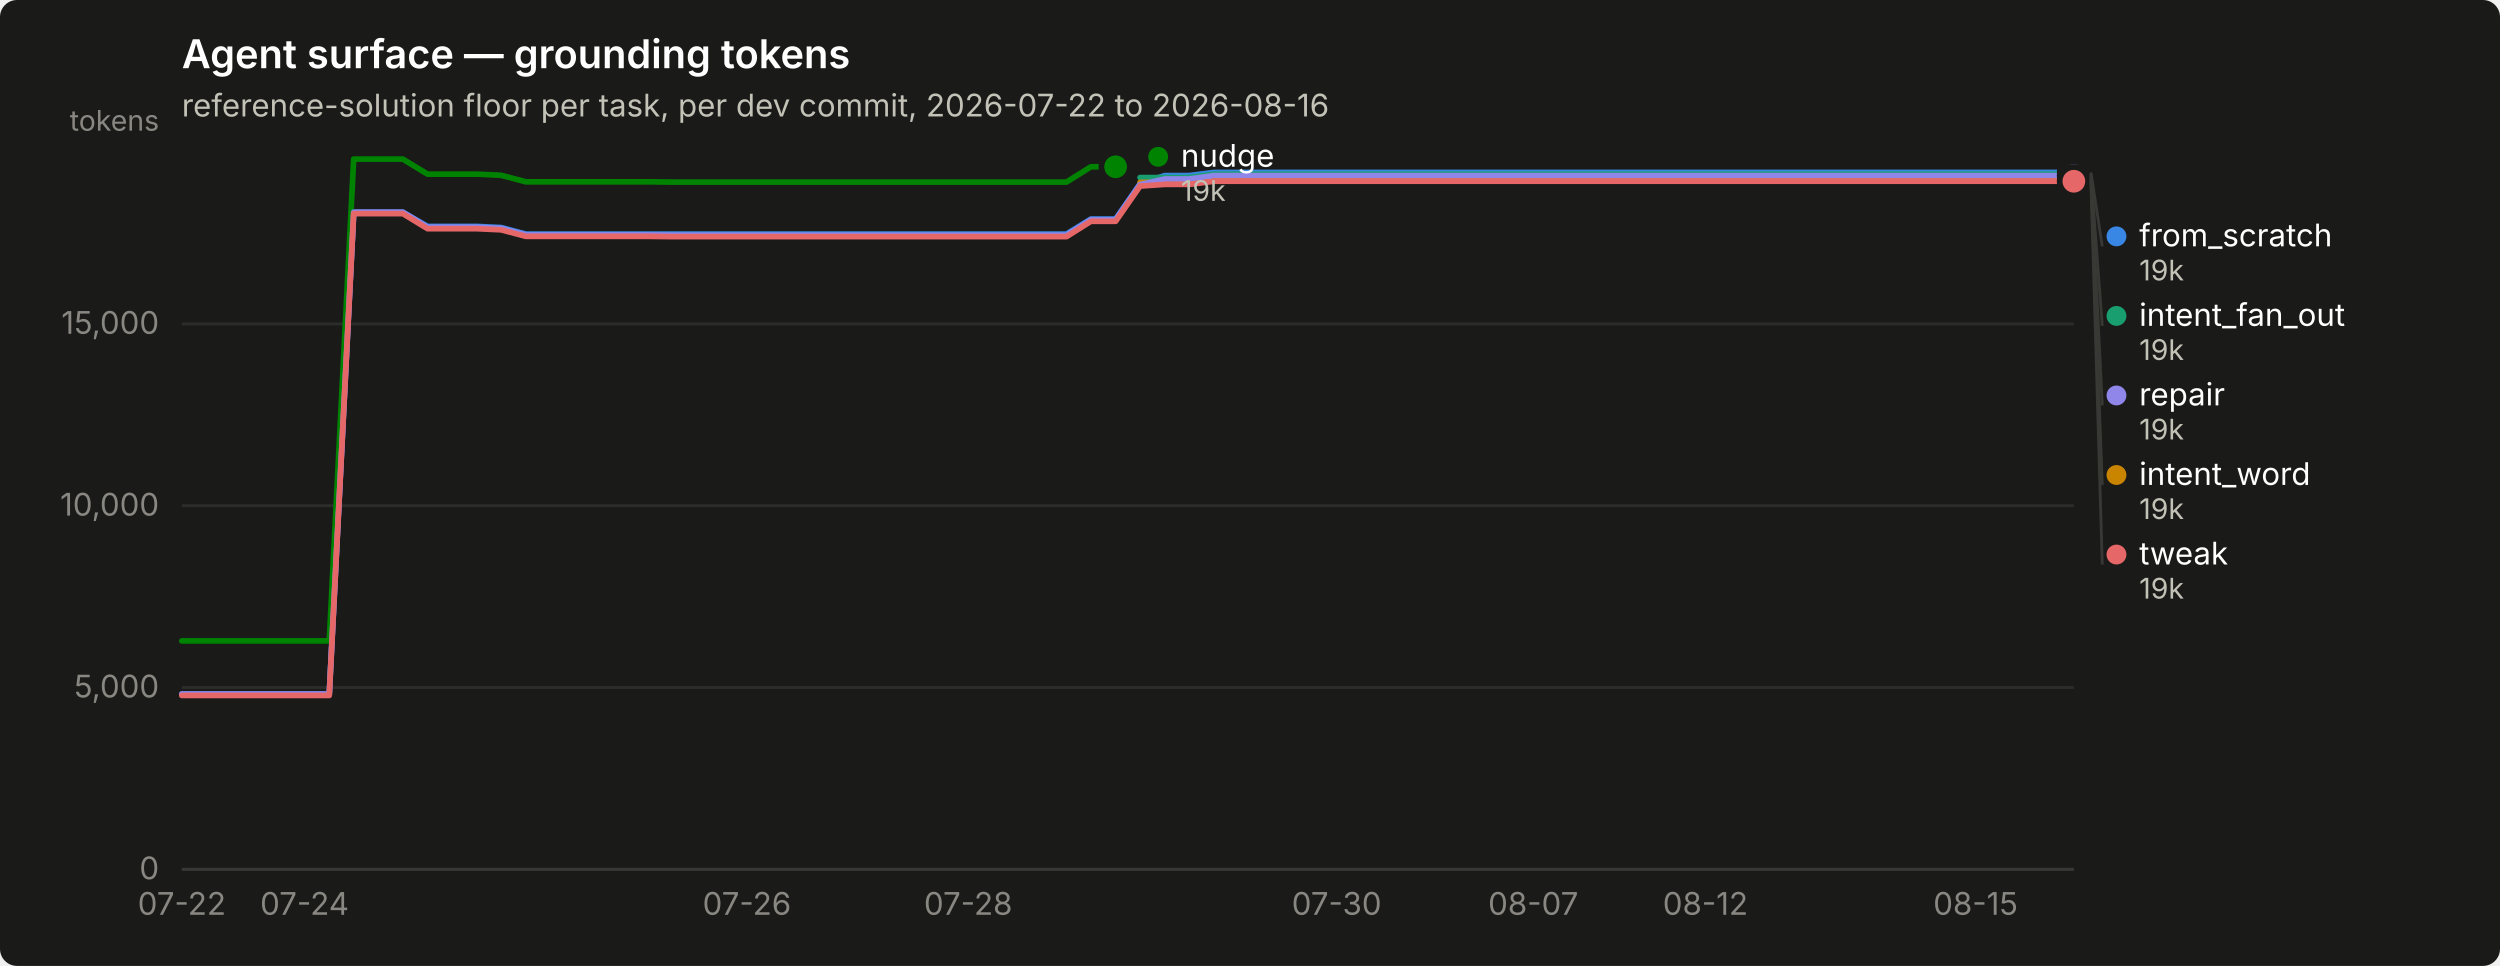
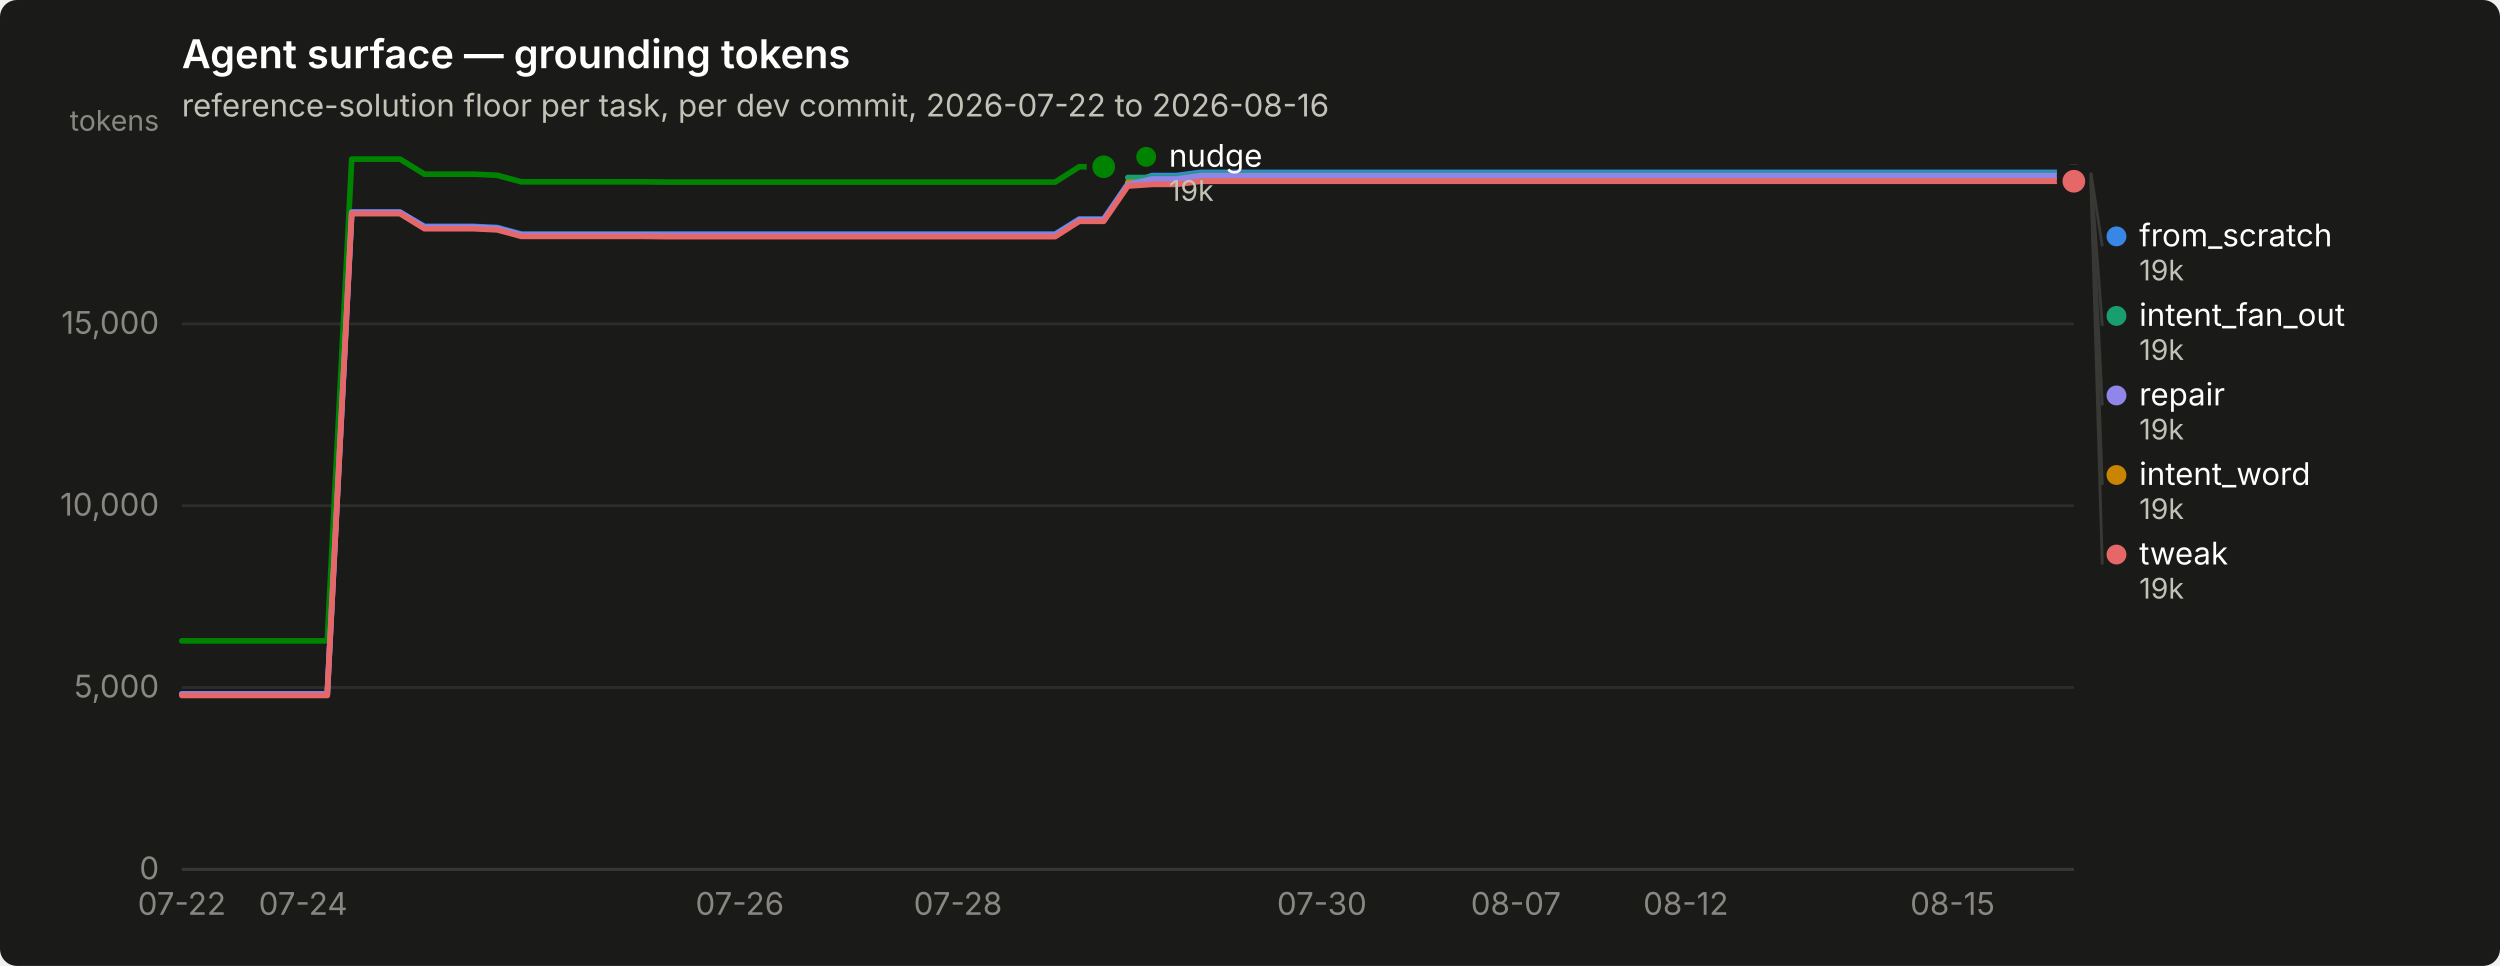
<svg xmlns="http://www.w3.org/2000/svg" width="880" height="340" viewBox="0 0 880 340" role="img" aria-label="Agent surface — grounding tokens">
  <rect width="880" height="340" rx="6" fill="#1a1a19" />
  <text x="64" y="24" font-family="system-ui, -apple-system, &quot;Segoe UI&quot;, sans-serif" font-size="14" font-weight="600" fill="#ffffff">Agent surface — grounding tokens</text>
  <text x="64" y="41" font-family="system-ui, -apple-system, &quot;Segoe UI&quot;, sans-serif" font-size="11" fill="#c3c2b7">reference-solution floor per task, per dev commit, 2026-07-22 to 2026-08-16</text>
  <line x1="64" y1="306.0" x2="730" y2="306.0" stroke="#2c2c2a" stroke-width="1" />
  <text x="56" y="309.5" text-anchor="end" font-family="system-ui, -apple-system, &quot;Segoe UI&quot;, sans-serif" font-size="11" style="font-variant-numeric: tabular-nums" fill="#898781">0</text>
  <line x1="64" y1="242.0" x2="730" y2="242.0" stroke="#2c2c2a" stroke-width="1" />
  <text x="56" y="245.5" text-anchor="end" font-family="system-ui, -apple-system, &quot;Segoe UI&quot;, sans-serif" font-size="11" style="font-variant-numeric: tabular-nums" fill="#898781">5,000</text>
  <line x1="64" y1="178.0" x2="730" y2="178.0" stroke="#2c2c2a" stroke-width="1" />
  <text x="56" y="181.5" text-anchor="end" font-family="system-ui, -apple-system, &quot;Segoe UI&quot;, sans-serif" font-size="11" style="font-variant-numeric: tabular-nums" fill="#898781">10,000</text>
  <line x1="64" y1="114.0" x2="730" y2="114.0" stroke="#2c2c2a" stroke-width="1" />
  <text x="56" y="117.5" text-anchor="end" font-family="system-ui, -apple-system, &quot;Segoe UI&quot;, sans-serif" font-size="11" style="font-variant-numeric: tabular-nums" fill="#898781">15,000</text>
  <text x="56" y="46" text-anchor="end" font-family="system-ui, -apple-system, &quot;Segoe UI&quot;, sans-serif" font-size="10" fill="#898781">tokens</text>
  <line x1="64" y1="306" x2="730" y2="306" stroke="#383835" stroke-width="1" />
  <text x="64.0" y="322" text-anchor="middle" font-family="system-ui, -apple-system, &quot;Segoe UI&quot;, sans-serif" font-size="11" style="font-variant-numeric: tabular-nums" fill="#898781">07-22</text>
-   <text x="107.2" y="322" text-anchor="middle" font-family="system-ui, -apple-system, &quot;Segoe UI&quot;, sans-serif" font-size="11" style="font-variant-numeric: tabular-nums" fill="#898781">07-24</text>
-   <text x="262.9" y="322" text-anchor="middle" font-family="system-ui, -apple-system, &quot;Segoe UI&quot;, sans-serif" font-size="11" style="font-variant-numeric: tabular-nums" fill="#898781">07-26</text>
-   <text x="340.8" y="322" text-anchor="middle" font-family="system-ui, -apple-system, &quot;Segoe UI&quot;, sans-serif" font-size="11" style="font-variant-numeric: tabular-nums" fill="#898781">07-28</text>
-   <text x="470.5" y="322" text-anchor="middle" font-family="system-ui, -apple-system, &quot;Segoe UI&quot;, sans-serif" font-size="11" style="font-variant-numeric: tabular-nums" fill="#898781">07-30</text>
-   <text x="539.7" y="322" text-anchor="middle" font-family="system-ui, -apple-system, &quot;Segoe UI&quot;, sans-serif" font-size="11" style="font-variant-numeric: tabular-nums" fill="#898781">08-07</text>
-   <text x="600.3" y="322" text-anchor="middle" font-family="system-ui, -apple-system, &quot;Segoe UI&quot;, sans-serif" font-size="11" style="font-variant-numeric: tabular-nums" fill="#898781">08-12</text>
-   <text x="695.4" y="322" text-anchor="middle" font-family="system-ui, -apple-system, &quot;Segoe UI&quot;, sans-serif" font-size="11" style="font-variant-numeric: tabular-nums" fill="#898781">08-15</text>
-   <path d="M64.0,244.3 L72.6,244.3 L81.3,244.3 L89.9,244.3 L98.6,244.3 L107.2,244.3 L115.9,244.3 L124.5,74.7 L133.2,74.7 L141.8,74.7 L150.5,79.7 L159.1,79.7 L167.8,79.7 L176.4,80.1 L185.1,82.4 L193.7,82.4 L202.4,82.4 L211.0,82.4 L219.7,82.4 L228.3,82.4 L237.0,82.4 L245.6,82.4 L254.3,82.4 L262.9,82.4 L271.6,82.4 L280.2,82.4 L288.9,82.4 L297.5,82.4 L306.2,82.4 L314.8,82.4 L323.5,82.4 L332.1,82.4 L340.8,82.4 L349.4,82.4 L358.1,82.4 L366.7,82.4 L375.4,82.4 L384.0,77.1 L392.7,77.1 L401.3,64.7 L410.0,61.8 L418.6,61.8 L427.3,60.7 L435.9,60.7 L444.6,60.7 L453.2,60.7 L461.9,60.7 L470.5,60.7 L479.2,60.7 L487.8,60.7 L496.5,60.7 L505.1,60.7 L513.8,60.7 L522.4,60.7 L531.1,60.7 L539.7,60.7 L548.4,60.7 L557.0,60.7 L565.7,60.7 L574.3,60.7 L583.0,60.7 L591.6,60.7 L600.3,60.7 L608.9,60.7 L617.6,60.7 L626.2,60.7 L634.9,60.7 L643.5,60.7 L652.2,60.7 L660.8,60.7 L669.5,60.7 L678.1,60.7 L686.8,60.7 L695.4,60.7 L704.1,60.7 L712.7,60.7 L721.4,60.7 L730.0,60.7" fill="none" stroke="#3987e5" stroke-width="2" stroke-linejoin="round" stroke-linecap="round" />
+   <text x="106.7" y="322" text-anchor="middle" font-family="system-ui, -apple-system, &quot;Segoe UI&quot;, sans-serif" font-size="11" style="font-variant-numeric: tabular-nums" fill="#898781">07-24</text>
+   <text x="260.4" y="322" text-anchor="middle" font-family="system-ui, -apple-system, &quot;Segoe UI&quot;, sans-serif" font-size="11" style="font-variant-numeric: tabular-nums" fill="#898781">07-26</text>
+   <text x="337.2" y="322" text-anchor="middle" font-family="system-ui, -apple-system, &quot;Segoe UI&quot;, sans-serif" font-size="11" style="font-variant-numeric: tabular-nums" fill="#898781">07-28</text>
+   <text x="465.3" y="322" text-anchor="middle" font-family="system-ui, -apple-system, &quot;Segoe UI&quot;, sans-serif" font-size="11" style="font-variant-numeric: tabular-nums" fill="#898781">07-30</text>
+   <text x="533.6" y="322" text-anchor="middle" font-family="system-ui, -apple-system, &quot;Segoe UI&quot;, sans-serif" font-size="11" style="font-variant-numeric: tabular-nums" fill="#898781">08-07</text>
+   <text x="593.4" y="322" text-anchor="middle" font-family="system-ui, -apple-system, &quot;Segoe UI&quot;, sans-serif" font-size="11" style="font-variant-numeric: tabular-nums" fill="#898781">08-12</text>
+   <text x="687.3" y="322" text-anchor="middle" font-family="system-ui, -apple-system, &quot;Segoe UI&quot;, sans-serif" font-size="11" style="font-variant-numeric: tabular-nums" fill="#898781">08-15</text>
+   <path d="M64.0,244.3 L72.5,244.3 L81.1,244.3 L89.6,244.3 L98.2,244.3 L106.7,244.3 L115.2,244.3 L123.8,74.7 L132.3,74.7 L140.8,74.7 L149.4,79.7 L157.9,79.7 L166.5,79.7 L175.0,80.1 L183.5,82.4 L192.1,82.4 L200.6,82.4 L209.2,82.4 L217.7,82.4 L226.2,82.4 L234.8,82.4 L243.3,82.4 L251.8,82.4 L260.4,82.4 L268.9,82.4 L277.5,82.4 L286.0,82.4 L294.5,82.4 L303.1,82.4 L311.6,82.4 L320.2,82.4 L328.7,82.4 L337.2,82.4 L345.8,82.4 L354.3,82.4 L362.8,82.4 L371.4,82.4 L379.9,77.1 L388.5,77.1 L397.0,64.7 L405.5,61.8 L414.1,61.8 L422.6,60.7 L431.2,60.7 L439.7,60.7 L448.2,60.7 L456.8,60.7 L465.3,60.7 L473.8,60.7 L482.4,60.7 L490.9,60.7 L499.5,60.7 L508.0,60.7 L516.5,60.7 L525.1,60.7 L533.6,60.7 L542.2,60.7 L550.7,60.7 L559.2,60.7 L567.8,60.7 L576.3,60.7 L584.8,60.7 L593.4,60.7 L601.9,60.7 L610.5,60.7 L619.0,60.7 L627.5,60.7 L636.1,60.7 L644.6,60.7 L653.2,60.7 L661.7,60.7 L670.2,60.7 L678.8,60.7 L687.3,60.7 L695.8,60.7 L704.4,60.7 L712.9,60.7 L721.5,60.7 L730.0,60.7" fill="none" stroke="#3987e5" stroke-width="2" stroke-linejoin="round" stroke-linecap="round" />
  <circle cx="730.0" cy="60.7" r="6" fill="#1a1a19" />
  <circle cx="730.0" cy="60.7" r="4" fill="#3987e5" />
-   <path d="M401.3,62.5 L410.0,62.5 L418.6,62.5 L427.3,61.3 L435.9,61.3 L444.6,61.3 L453.2,61.3 L461.9,61.3 L470.5,61.3 L479.2,61.3 L487.8,61.3 L496.5,61.3 L505.1,61.3 L513.8,61.3 L522.4,61.3 L531.1,61.3 L539.7,61.3 L548.4,61.3 L557.0,61.3 L565.7,61.3 L574.3,61.3 L583.0,61.3 L591.6,61.3 L600.3,61.3 L608.9,61.3 L617.6,61.3 L626.2,61.3 L634.9,61.3 L643.5,61.3 L652.2,61.3 L660.8,61.3 L669.5,61.3 L678.1,61.3 L686.8,61.3 L695.4,61.3 L704.1,61.3 L712.7,61.3 L721.4,61.3 L730.0,61.3" fill="none" stroke="#199e70" stroke-width="2" stroke-linejoin="round" stroke-linecap="round" />
+   <path d="M397.0,62.5 L405.5,62.5 L414.1,62.5 L422.6,61.3 L431.2,61.3 L439.7,61.3 L448.2,61.3 L456.8,61.3 L465.3,61.3 L473.8,61.3 L482.4,61.3 L490.9,61.3 L499.5,61.3 L508.0,61.3 L516.5,61.3 L525.1,61.3 L533.6,61.3 L542.2,61.3 L550.7,61.3 L559.2,61.3 L567.8,61.3 L576.3,61.3 L584.8,61.3 L593.4,61.3 L601.9,61.3 L610.5,61.3 L619.0,61.3 L627.5,61.3 L636.1,61.3 L644.6,61.3 L653.2,61.3 L661.7,61.3 L670.2,61.3 L678.8,61.3 L687.3,61.3 L695.8,61.3 L704.4,61.3 L712.9,61.3 L721.5,61.3 L730.0,61.3" fill="none" stroke="#199e70" stroke-width="2" stroke-linejoin="round" stroke-linecap="round" />
  <circle cx="730.0" cy="61.3" r="6" fill="#1a1a19" />
  <circle cx="730.0" cy="61.3" r="4" fill="#199e70" />
-   <path d="M401.3,64.2 L410.0,64.2 L418.6,64.2 L427.3,63.1 L435.9,63.1 L444.6,63.1 L453.2,63.1 L461.9,63.1 L470.5,63.1 L479.2,63.1 L487.8,63.1 L496.5,63.1 L505.1,63.1 L513.8,63.1 L522.4,63.1 L531.1,63.1 L539.7,63.1 L548.4,63.1 L557.0,63.1 L565.7,63.1 L574.3,63.1 L583.0,63.1 L591.6,63.1 L600.3,63.1 L608.9,63.1 L617.6,63.1 L626.2,63.1 L634.9,63.1 L643.5,63.1 L652.2,63.1 L660.8,63.1 L669.5,63.1 L678.1,63.1 L686.8,63.1 L695.4,63.1 L704.1,63.1 L712.7,63.1 L721.4,63.1 L730.0,63.1" fill="none" stroke="#c98500" stroke-width="2" stroke-linejoin="round" stroke-linecap="round" />
+   <path d="M397.0,64.2 L405.5,64.2 L414.1,64.2 L422.6,63.1 L431.2,63.1 L439.7,63.1 L448.2,63.1 L456.8,63.1 L465.3,63.1 L473.8,63.1 L482.4,63.1 L490.9,63.1 L499.5,63.1 L508.0,63.1 L516.5,63.1 L525.1,63.1 L533.6,63.1 L542.2,63.1 L550.7,63.1 L559.2,63.1 L567.8,63.1 L576.3,63.1 L584.8,63.1 L593.4,63.1 L601.9,63.1 L610.5,63.1 L619.0,63.1 L627.5,63.1 L636.1,63.1 L644.6,63.1 L653.2,63.1 L661.7,63.1 L670.2,63.1 L678.8,63.1 L687.3,63.1 L695.8,63.1 L704.4,63.1 L712.9,63.1 L721.5,63.1 L730.0,63.1" fill="none" stroke="#c98500" stroke-width="2" stroke-linejoin="round" stroke-linecap="round" />
  <circle cx="730.0" cy="63.1" r="6" fill="#1a1a19" />
  <circle cx="730.0" cy="63.1" r="4" fill="#c98500" />
-   <path d="M64.0,225.6 L72.6,225.6 L81.3,225.6 L89.9,225.6 L98.6,225.6 L107.2,225.6 L115.9,225.6 L124.5,56.0 L133.2,56.0 L141.8,56.0 L150.5,61.3 L159.1,61.3 L167.8,61.3 L176.4,61.7 L185.1,64.0 L193.7,64.0 L202.4,64.0 L211.0,64.0 L219.7,64.0 L228.3,64.0 L237.0,64.1 L245.6,64.1 L254.3,64.1 L262.9,64.1 L271.6,64.1 L280.2,64.1 L288.9,64.1 L297.5,64.1 L306.2,64.1 L314.8,64.1 L323.5,64.1 L332.1,64.1 L340.8,64.1 L349.4,64.1 L358.1,64.1 L366.7,64.1 L375.4,64.1 L384.0,58.7 L392.7,58.7" fill="none" stroke="#008300" stroke-width="2" stroke-linejoin="round" stroke-linecap="round" />
-   <circle cx="392.7" cy="58.7" r="6" fill="#1a1a19" />
-   <circle cx="392.7" cy="58.7" r="4" fill="#008300" />
-   <path d="M64.0,244.3 L72.6,244.3 L81.3,244.3 L89.9,244.3 L98.6,244.3 L107.2,244.3 L115.9,244.3 L124.5,74.7 L133.2,74.7 L141.8,74.7 L150.5,80.0 L159.1,80.0 L167.8,80.0 L176.4,80.4 L185.1,82.7 L193.7,82.7 L202.4,82.7 L211.0,82.7 L219.7,82.7 L228.3,82.7 L237.0,82.8 L245.6,82.8 L254.3,82.8 L262.9,82.8 L271.6,82.8 L280.2,82.8 L288.9,82.8 L297.5,82.8 L306.2,82.8 L314.8,82.8 L323.5,82.8 L332.1,82.8 L340.8,82.8 L349.4,82.8 L358.1,82.8 L366.7,82.8 L375.4,82.8 L384.0,77.4 L392.7,77.4 L401.3,65.0 L410.0,63.0 L418.6,63.0 L427.3,61.8 L435.9,61.8 L444.6,61.8 L453.2,61.8 L461.9,61.8 L470.5,61.8 L479.2,61.8 L487.8,61.8 L496.5,61.8 L505.1,61.8 L513.8,61.8 L522.4,61.8 L531.1,61.8 L539.7,61.8 L548.4,61.8 L557.0,61.8 L565.7,61.8 L574.3,61.8 L583.0,61.8 L591.6,61.8 L600.3,61.8 L608.9,61.8 L617.6,61.8 L626.2,61.8 L634.9,61.8 L643.5,61.8 L652.2,61.8 L660.8,61.8 L669.5,61.8 L678.1,61.8 L686.8,61.8 L695.4,61.8 L704.1,61.8 L712.7,61.8 L721.4,61.8 L730.0,61.8" fill="none" stroke="#9085e9" stroke-width="2" stroke-linejoin="round" stroke-linecap="round" />
+   <path d="M64.0,225.6 L72.5,225.6 L81.1,225.6 L89.6,225.6 L98.2,225.6 L106.7,225.6 L115.2,225.6 L123.8,56.0 L132.3,56.0 L140.8,56.0 L149.4,61.3 L157.9,61.3 L166.5,61.3 L175.0,61.7 L183.5,64.0 L192.1,64.0 L200.6,64.0 L209.2,64.0 L217.7,64.0 L226.2,64.0 L234.8,64.1 L243.3,64.1 L251.8,64.1 L260.4,64.1 L268.9,64.1 L277.5,64.1 L286.0,64.1 L294.5,64.1 L303.1,64.1 L311.6,64.1 L320.2,64.1 L328.7,64.1 L337.2,64.1 L345.8,64.1 L354.3,64.1 L362.8,64.1 L371.4,64.1 L379.9,58.7 L388.5,58.7" fill="none" stroke="#008300" stroke-width="2" stroke-linejoin="round" stroke-linecap="round" />
+   <circle cx="388.5" cy="58.7" r="6" fill="#1a1a19" />
+   <circle cx="388.5" cy="58.7" r="4" fill="#008300" />
+   <path d="M64.0,244.3 L72.5,244.3 L81.1,244.3 L89.6,244.3 L98.2,244.3 L106.7,244.3 L115.2,244.3 L123.8,74.7 L132.3,74.7 L140.8,74.7 L149.4,80.0 L157.9,80.0 L166.5,80.0 L175.0,80.4 L183.5,82.7 L192.1,82.7 L200.6,82.7 L209.2,82.7 L217.7,82.7 L226.2,82.7 L234.8,82.8 L243.3,82.8 L251.8,82.8 L260.4,82.8 L268.9,82.8 L277.5,82.8 L286.0,82.8 L294.5,82.8 L303.1,82.8 L311.6,82.8 L320.2,82.8 L328.7,82.8 L337.2,82.8 L345.8,82.8 L354.3,82.8 L362.8,82.8 L371.4,82.8 L379.9,77.4 L388.5,77.4 L397.0,65.0 L405.5,63.0 L414.1,63.0 L422.6,61.8 L431.2,61.8 L439.7,61.8 L448.2,61.8 L456.8,61.8 L465.3,61.8 L473.8,61.8 L482.4,61.8 L490.9,61.8 L499.5,61.8 L508.0,61.8 L516.5,61.8 L525.1,61.8 L533.6,61.8 L542.2,61.8 L550.7,61.8 L559.2,61.8 L567.8,61.8 L576.3,61.8 L584.8,61.8 L593.4,61.8 L601.9,61.8 L610.5,61.8 L619.0,61.8 L627.5,61.8 L636.1,61.8 L644.6,61.8 L653.2,61.8 L661.7,61.8 L670.2,61.8 L678.8,61.8 L687.3,61.8 L695.8,61.8 L704.4,61.8 L712.9,61.8 L721.5,61.8 L730.0,61.8" fill="none" stroke="#9085e9" stroke-width="2" stroke-linejoin="round" stroke-linecap="round" />
  <circle cx="730.0" cy="61.8" r="6" fill="#1a1a19" />
  <circle cx="730.0" cy="61.8" r="4" fill="#9085e9" />
-   <path d="M64.0,244.8 L72.6,244.8 L81.3,244.8 L89.9,244.8 L98.6,244.8 L107.2,244.8 L115.9,244.8 L124.5,75.2 L133.2,75.2 L141.8,75.2 L150.5,80.5 L159.1,80.5 L167.8,80.5 L176.4,80.9 L185.1,83.2 L193.7,83.2 L202.4,83.2 L211.0,83.2 L219.7,83.2 L228.3,83.2 L237.0,83.3 L245.6,83.3 L254.3,83.3 L262.9,83.3 L271.6,83.3 L280.2,83.3 L288.9,83.3 L297.5,83.3 L306.2,83.3 L314.8,83.3 L323.5,83.3 L332.1,83.3 L340.8,83.3 L349.4,83.3 L358.1,83.3 L366.7,83.3 L375.4,83.3 L384.0,77.9 L392.7,77.9 L401.3,65.5 L410.0,64.9 L418.6,64.9 L427.3,63.8 L435.9,63.8 L444.6,63.8 L453.2,63.8 L461.9,63.8 L470.5,63.8 L479.2,63.8 L487.8,63.8 L496.5,63.8 L505.1,63.8 L513.8,63.8 L522.4,63.8 L531.1,63.8 L539.7,63.8 L548.4,63.8 L557.0,63.8 L565.7,63.8 L574.3,63.8 L583.0,63.8 L591.6,63.8 L600.3,63.8 L608.9,63.8 L617.6,63.8 L626.2,63.8 L634.9,63.8 L643.5,63.8 L652.2,63.8 L660.8,63.8 L669.5,63.8 L678.1,63.8 L686.8,63.8 L695.4,63.8 L704.1,63.8 L712.7,63.8 L721.4,63.8 L730.0,63.8" fill="none" stroke="#e66767" stroke-width="2" stroke-linejoin="round" stroke-linecap="round" />
+   <path d="M64.0,244.8 L72.5,244.8 L81.1,244.8 L89.6,244.8 L98.2,244.8 L106.7,244.8 L115.2,244.8 L123.8,75.2 L132.3,75.2 L140.8,75.2 L149.4,80.5 L157.9,80.5 L166.5,80.5 L175.0,80.9 L183.5,83.2 L192.1,83.2 L200.6,83.2 L209.2,83.2 L217.7,83.2 L226.2,83.2 L234.8,83.3 L243.3,83.3 L251.8,83.3 L260.4,83.3 L268.9,83.3 L277.5,83.3 L286.0,83.3 L294.5,83.3 L303.1,83.3 L311.6,83.3 L320.2,83.3 L328.7,83.3 L337.2,83.3 L345.8,83.3 L354.3,83.3 L362.8,83.3 L371.4,83.3 L379.9,77.9 L388.5,77.9 L397.0,65.5 L405.5,64.9 L414.1,64.9 L422.6,63.8 L431.2,63.8 L439.7,63.8 L448.2,63.8 L456.8,63.8 L465.3,63.8 L473.8,63.8 L482.4,63.8 L490.9,63.8 L499.5,63.8 L508.0,63.8 L516.5,63.8 L525.1,63.8 L533.6,63.8 L542.2,63.8 L550.7,63.8 L559.2,63.8 L567.8,63.8 L576.3,63.8 L584.8,63.8 L593.4,63.8 L601.9,63.8 L610.5,63.8 L619.0,63.8 L627.5,63.8 L636.1,63.8 L644.6,63.8 L653.2,63.8 L661.7,63.8 L670.2,63.8 L678.8,63.8 L687.3,63.8 L695.8,63.8 L704.4,63.8 L712.9,63.8 L721.5,63.8 L730.0,63.8" fill="none" stroke="#e66767" stroke-width="2" stroke-linejoin="round" stroke-linecap="round" />
  <circle cx="730.0" cy="63.8" r="6" fill="#1a1a19" />
  <circle cx="730.0" cy="63.8" r="4" fill="#e66767" />
-   <circle cx="407.675" cy="55.2" r="3.5" fill="#008300" />
-   <text x="415.675" y="58.7" font-family="system-ui, -apple-system, &quot;Segoe UI&quot;, sans-serif" font-size="11" fill="#ffffff">nudge</text>
-   <text x="415.675" y="70.7" font-family="system-ui, -apple-system, &quot;Segoe UI&quot;, sans-serif" font-size="10" style="font-variant-numeric: tabular-nums" fill="#c3c2b7">19k</text>
+   <circle cx="403.462" cy="55.2" r="3.5" fill="#008300" />
+   <text x="411.462" y="58.7" font-family="system-ui, -apple-system, &quot;Segoe UI&quot;, sans-serif" font-size="11" fill="#ffffff">nudge</text>
+   <text x="411.462" y="70.7" font-family="system-ui, -apple-system, &quot;Segoe UI&quot;, sans-serif" font-size="10" style="font-variant-numeric: tabular-nums" fill="#c3c2b7">19k</text>
  <line x1="736.0" y1="60.7" x2="740.0" y2="86.7" stroke="#383835" stroke-width="1" />
  <circle cx="745.0" cy="83.2" r="3.5" fill="#3987e5" />
  <text x="753.0" y="86.7" font-family="system-ui, -apple-system, &quot;Segoe UI&quot;, sans-serif" font-size="11" fill="#ffffff">from_scratch</text>
  <text x="753.0" y="98.7" font-family="system-ui, -apple-system, &quot;Segoe UI&quot;, sans-serif" font-size="10" style="font-variant-numeric: tabular-nums" fill="#c3c2b7">19k</text>
  <line x1="736.0" y1="61.3" x2="740.0" y2="114.7" stroke="#383835" stroke-width="1" />
  <circle cx="745.0" cy="111.2" r="3.5" fill="#199e70" />
  <text x="753.0" y="114.7" font-family="system-ui, -apple-system, &quot;Segoe UI&quot;, sans-serif" font-size="11" fill="#ffffff">intent_fan_out</text>
  <text x="753.0" y="126.7" font-family="system-ui, -apple-system, &quot;Segoe UI&quot;, sans-serif" font-size="10" style="font-variant-numeric: tabular-nums" fill="#c3c2b7">19k</text>
  <line x1="736.0" y1="61.8" x2="740.0" y2="142.7" stroke="#383835" stroke-width="1" />
  <circle cx="745.0" cy="139.2" r="3.5" fill="#9085e9" />
  <text x="753.0" y="142.7" font-family="system-ui, -apple-system, &quot;Segoe UI&quot;, sans-serif" font-size="11" fill="#ffffff">repair</text>
  <text x="753.0" y="154.7" font-family="system-ui, -apple-system, &quot;Segoe UI&quot;, sans-serif" font-size="10" style="font-variant-numeric: tabular-nums" fill="#c3c2b7">19k</text>
  <line x1="736.0" y1="63.1" x2="740.0" y2="170.7" stroke="#383835" stroke-width="1" />
  <circle cx="745.0" cy="167.2" r="3.5" fill="#c98500" />
  <text x="753.0" y="170.7" font-family="system-ui, -apple-system, &quot;Segoe UI&quot;, sans-serif" font-size="11" fill="#ffffff">intent_word</text>
  <text x="753.0" y="182.7" font-family="system-ui, -apple-system, &quot;Segoe UI&quot;, sans-serif" font-size="10" style="font-variant-numeric: tabular-nums" fill="#c3c2b7">19k</text>
  <line x1="736.0" y1="63.8" x2="740.0" y2="198.7" stroke="#383835" stroke-width="1" />
  <circle cx="745.0" cy="195.2" r="3.5" fill="#e66767" />
  <text x="753.0" y="198.7" font-family="system-ui, -apple-system, &quot;Segoe UI&quot;, sans-serif" font-size="11" fill="#ffffff">tweak</text>
  <text x="753.0" y="210.7" font-family="system-ui, -apple-system, &quot;Segoe UI&quot;, sans-serif" font-size="10" style="font-variant-numeric: tabular-nums" fill="#c3c2b7">19k</text>
</svg>
